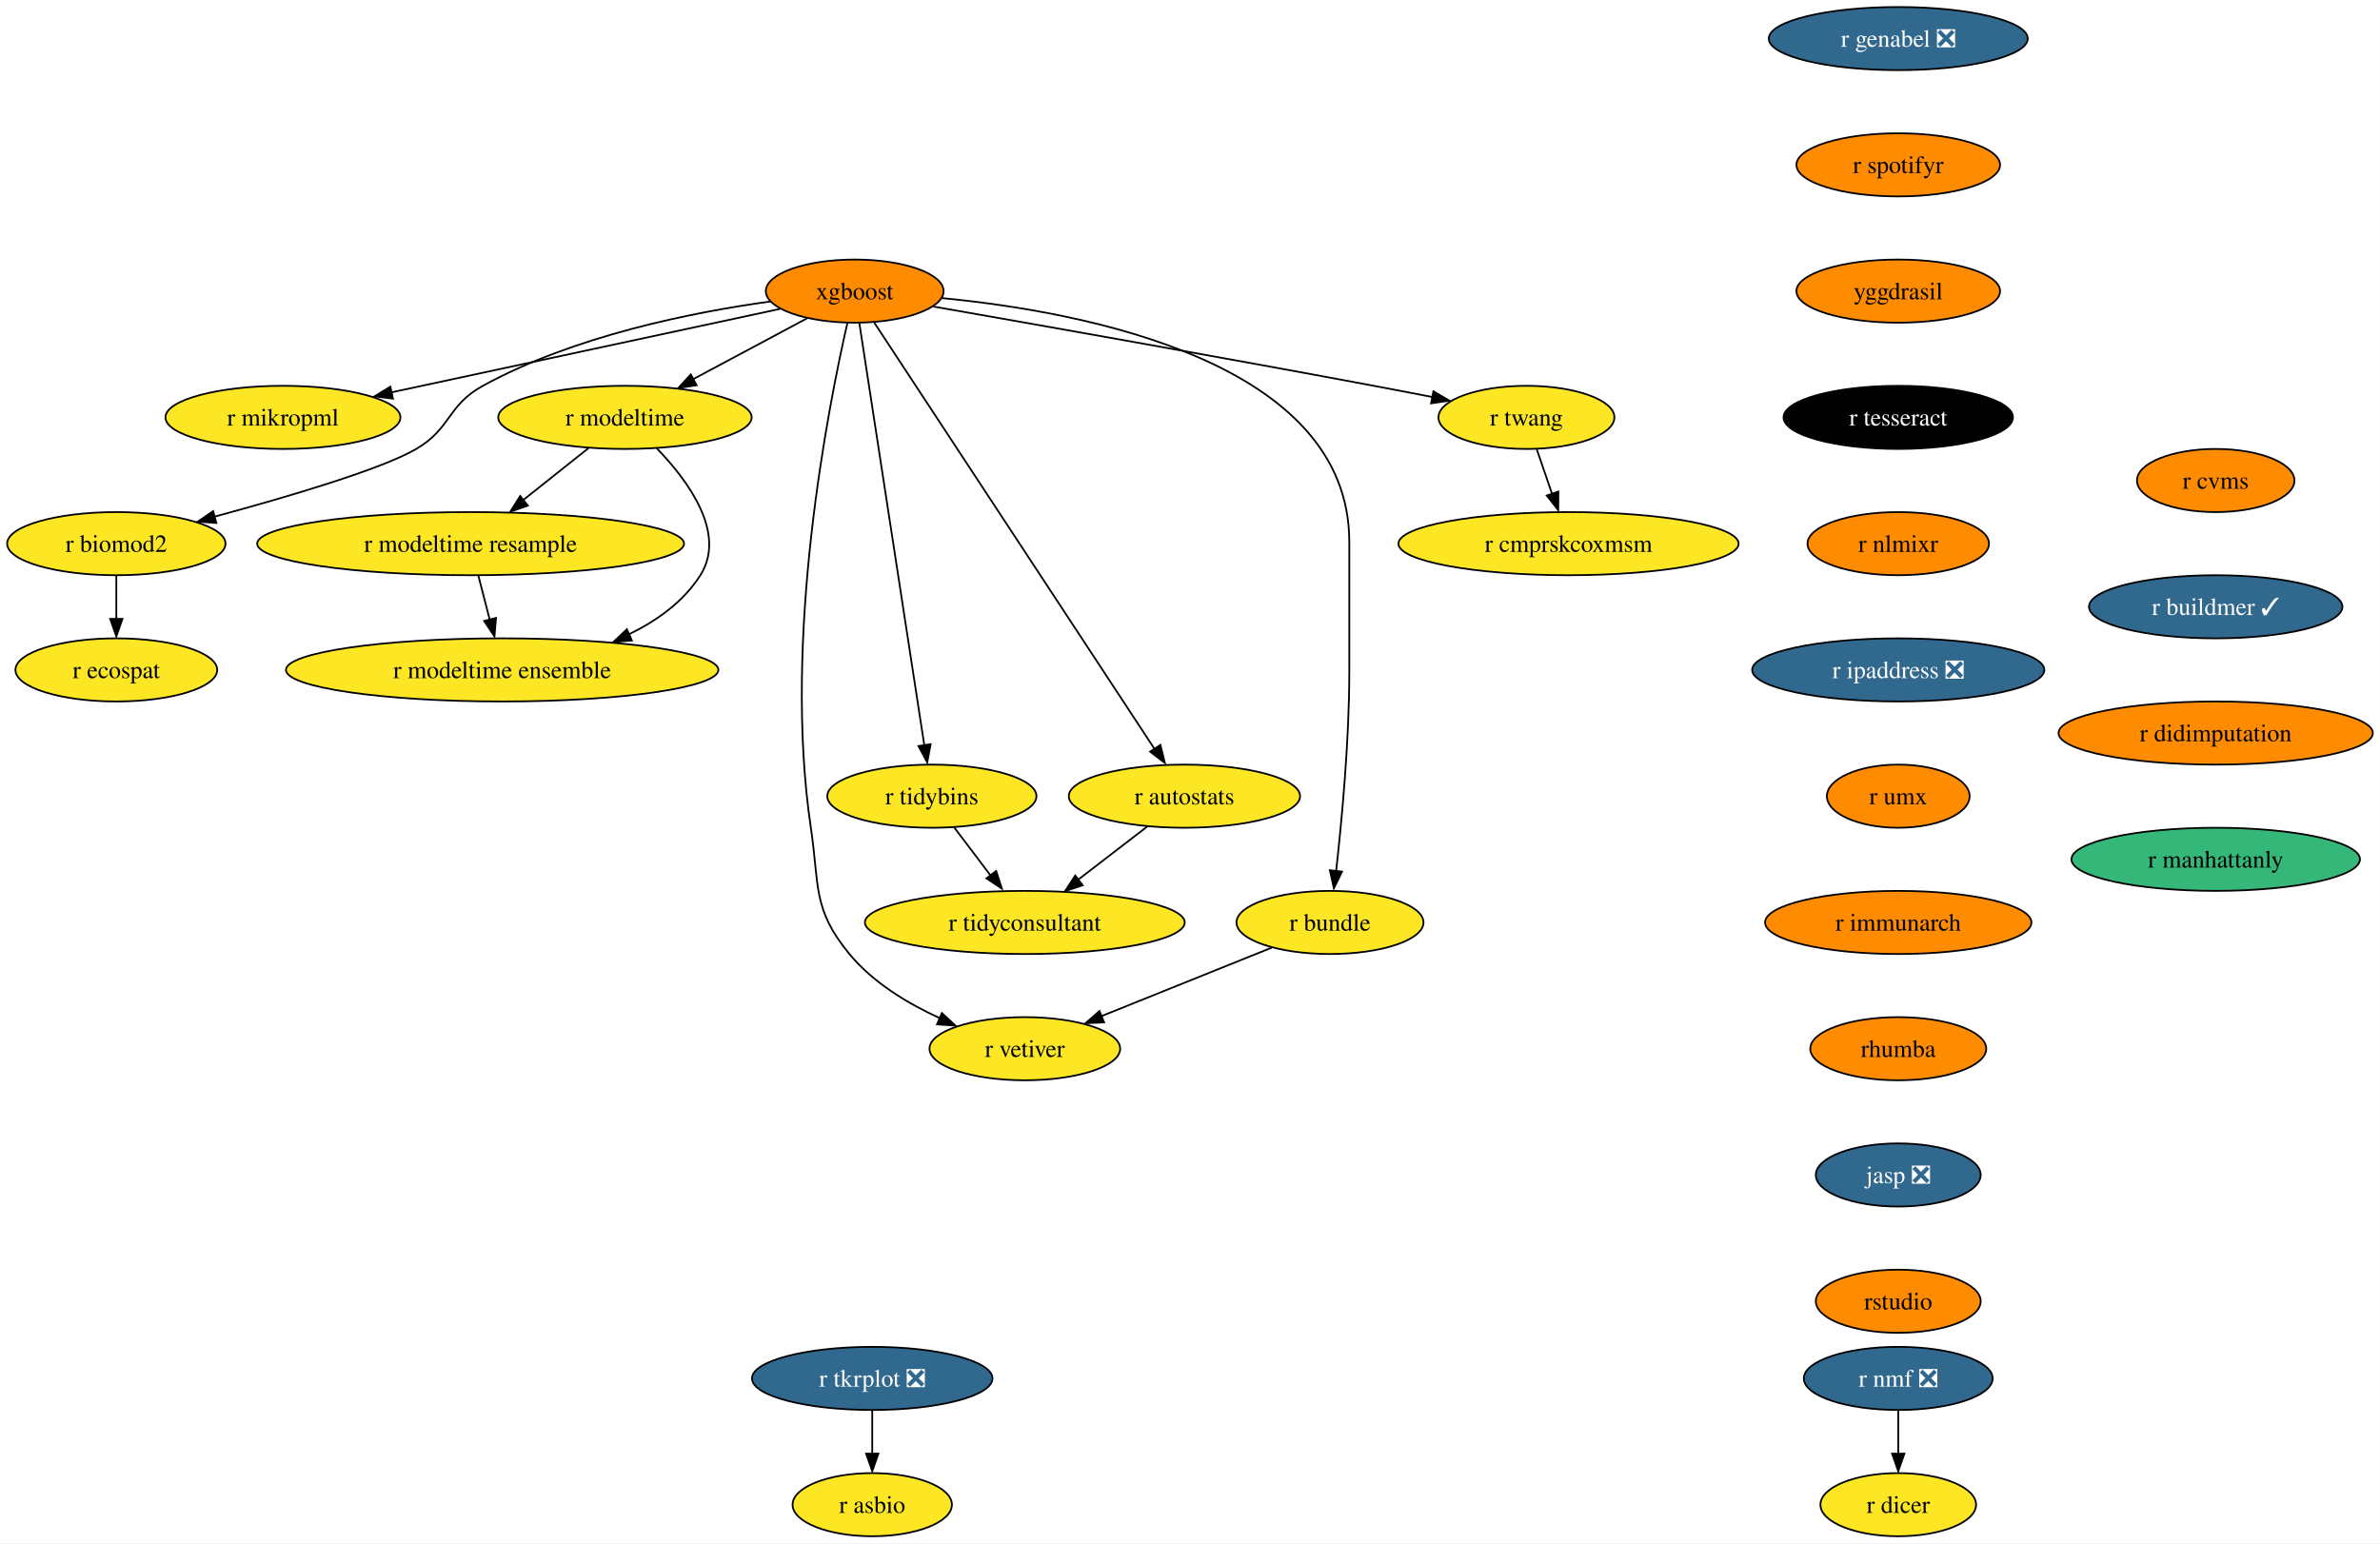
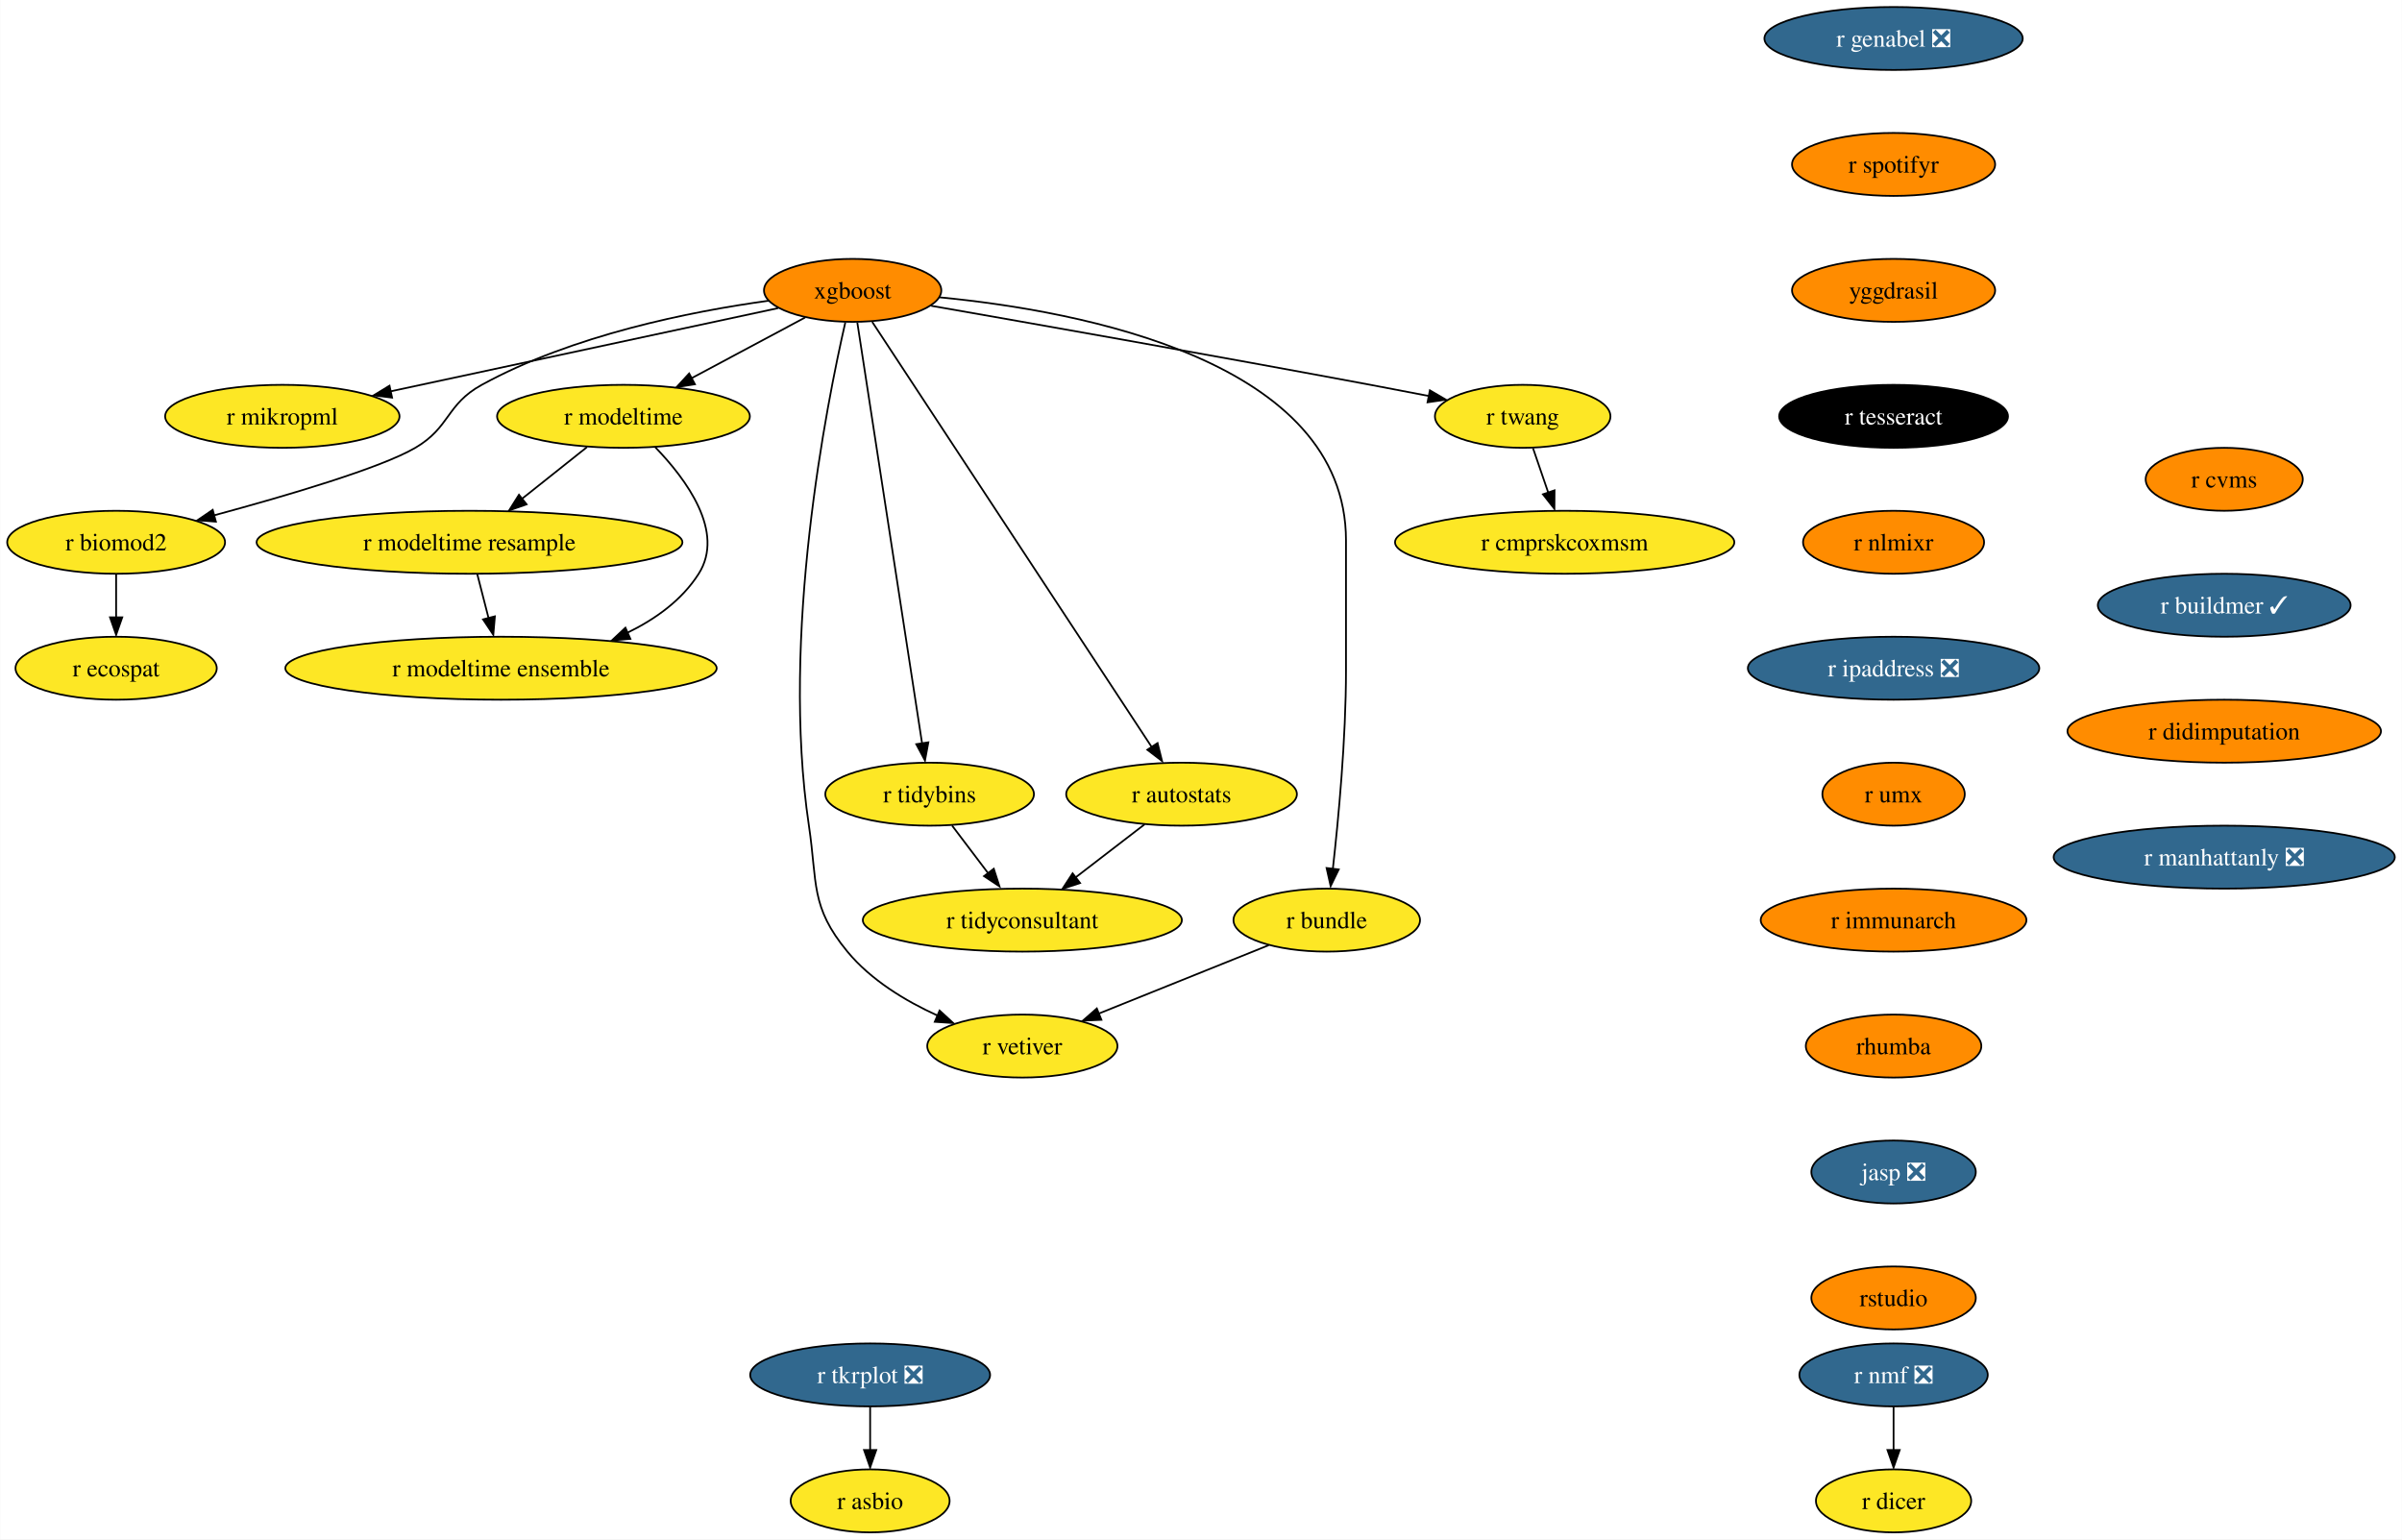
- <svg xmlns="http://www.w3.org/2000/svg" xmlns:xlink="http://www.w3.org/1999/xlink" width="1357pt" height="880pt" viewBox="0.00 0.00 1356.87 880.00">
+ <svg xmlns="http://www.w3.org/2000/svg" xmlns:xlink="http://www.w3.org/1999/xlink" width="1373pt" height="880pt" viewBox="0.00 0.00 1372.76 880.00">
  <g id="graph0" class="graph" transform="scale(1 1) rotate(0) translate(4 876)">
-     <polygon fill="white" stroke="none" points="-4,4 -4,-876 1352.87,-876 1352.87,4 -4,4" />
+     <polygon fill="white" stroke="none" points="-4,4 -4,-876 1368.76,-876 1368.76,4 -4,4" />
    <g id="node1" class="node">
      <g id="a_node1">
        <a xlink:href="https://github.com/conda-forge/r-nmf-feedstock/pull/15" xlink:title="r nmf ❎">
          <ellipse fill="#31688e" stroke="black" cx="1078.26" cy="-90" rx="53.84" ry="18" />
          <text text-anchor="middle" x="1078.26" y="-85.33" font-family="Times,serif" font-size="14.00" fill="white">r nmf ❎</text>
        </a>
      </g>
    </g>
    <g id="node2" class="node">
      <g id="a_node2">
        <a xlink:href="https://github.com/conda-forge/r-dicer-feedstock" xlink:title="r dicer">
          <ellipse fill="#fde725" stroke="black" cx="1078.26" cy="-18" rx="44.37" ry="18" />
          <text text-anchor="middle" x="1078.26" y="-13.32" font-family="Times,serif" font-size="14.00">r dicer</text>
        </a>
      </g>
    </g>
    <g id="edge1" class="edge">
      <path fill="none" stroke="black" d="M1078.26,-71.7C1078.26,-64.24 1078.26,-55.32 1078.26,-46.97" />
      <polygon fill="black" stroke="black" points="1081.76,-47.1 1078.26,-37.1 1074.76,-47.1 1081.76,-47.1" />
    </g>
    <g id="node3" class="node">
      <g id="a_node3">
        <a xlink:href="https://github.com/conda-forge/xgboost-feedstock" xlink:title="xgboost">
          <ellipse fill="#ff8c00" stroke="black" cx="483.26" cy="-710" rx="50.68" ry="18" />
          <text text-anchor="middle" x="483.26" y="-705.33" font-family="Times,serif" font-size="14.00">xgboost</text>
        </a>
      </g>
    </g>
    <g id="node4" class="node">
      <g id="a_node4">
        <a xlink:href="https://github.com/conda-forge/r-mikropml-feedstock" xlink:title="r mikropml">
          <ellipse fill="#fde725" stroke="black" cx="157.26" cy="-638" rx="66.99" ry="18" />
          <text text-anchor="middle" x="157.26" y="-633.33" font-family="Times,serif" font-size="14.00">r mikropml</text>
        </a>
      </g>
    </g>
    <g id="edge2" class="edge">
      <path fill="none" stroke="black" d="M440.64,-699.85C384.07,-687.7 283.8,-666.17 218.96,-652.25" />
      <polygon fill="black" stroke="black" points="219.99,-648.68 209.47,-650 218.52,-655.52 219.99,-648.68" />
    </g>
    <g id="node5" class="node">
      <g id="a_node5">
        <a xlink:href="https://github.com/conda-forge/r-biomod2-feedstock" xlink:title="r biomod2">
          <ellipse fill="#fde725" stroke="black" cx="62.26" cy="-566" rx="62.26" ry="18" />
          <text text-anchor="middle" x="62.26" y="-561.33" font-family="Times,serif" font-size="14.00">r biomod2</text>
        </a>
      </g>
    </g>
    <g id="edge3" class="edge">
      <path fill="none" stroke="black" d="M435.24,-704.09C390.52,-697.92 323.15,-684.46 271.26,-656 250.86,-644.81 253.34,-631.75 233.26,-620 213.53,-608.46 160.05,-592.69 118.1,-581.36" />
      <polygon fill="black" stroke="black" points="119.28,-577.78 108.71,-578.58 117.47,-584.54 119.28,-577.78" />
    </g>
    <g id="node6" class="node">
      <g id="a_node6">
        <a xlink:href="https://github.com/conda-forge/r-modeltime-feedstock" xlink:title="r modeltime">
          <ellipse fill="#fde725" stroke="black" cx="352.26" cy="-638" rx="72.25" ry="18" />
          <text text-anchor="middle" x="352.26" y="-633.33" font-family="Times,serif" font-size="14.00">r modeltime</text>
        </a>
      </g>
    </g>
    <g id="edge4" class="edge">
      <path fill="none" stroke="black" d="M456.11,-694.5C437.35,-684.47 412.11,-670.98 391.2,-659.81" />
      <polygon fill="black" stroke="black" points="393.11,-656.33 382.64,-654.7 389.81,-662.5 393.11,-656.33" />
    </g>
    <g id="node7" class="node">
      <g id="a_node7">
        <a xlink:href="https://github.com/conda-forge/r-vetiver-feedstock" xlink:title="r vetiver">
          <ellipse fill="#fde725" stroke="black" cx="580.26" cy="-278" rx="54.36" ry="18" />
          <text text-anchor="middle" x="580.26" y="-273.32" font-family="Times,serif" font-size="14.00">r vetiver</text>
        </a>
      </g>
    </g>
    <g id="edge5" class="edge">
      <path fill="none" stroke="black" d="M479.07,-691.71C468.38,-645.05 442.01,-512.77 458.26,-404 463.2,-370.91 458.96,-357.81 480.26,-332 493.66,-315.76 513.36,-303.83 531.74,-295.45" />
      <polygon fill="black" stroke="black" points="532.96,-298.31 540.77,-291.15 530.2,-291.87 532.96,-298.31" />
    </g>
    <g id="node8" class="node">
      <g id="a_node8">
        <a xlink:href="https://github.com/conda-forge/r-tidybins-feedstock" xlink:title="r tidybins">
          <ellipse fill="#fde725" stroke="black" cx="527.26" cy="-422" rx="59.63" ry="18" />
          <text text-anchor="middle" x="527.26" y="-417.32" font-family="Times,serif" font-size="14.00">r tidybins</text>
        </a>
      </g>
    </g>
    <g id="edge6" class="edge">
      <path fill="none" stroke="black" d="M485.94,-691.54C493.32,-643.56 513.97,-509.39 522.97,-450.88" />
      <polygon fill="black" stroke="black" points="526.54,-451.65 524.61,-441.23 519.63,-450.58 526.54,-451.65" />
    </g>
    <g id="node9" class="node">
      <g id="a_node9">
        <a xlink:href="https://github.com/conda-forge/r-autostats-feedstock" xlink:title="r autostats">
          <ellipse fill="#fde725" stroke="black" cx="671.26" cy="-422" rx="65.94" ry="18" />
          <text text-anchor="middle" x="671.26" y="-417.32" font-family="Times,serif" font-size="14.00">r autostats</text>
        </a>
      </g>
    </g>
    <g id="edge7" class="edge">
      <path fill="none" stroke="black" d="M494.45,-691.97C526.06,-643.88 616.14,-506.85 654.08,-449.13" />
      <polygon fill="black" stroke="black" points="657.55,-451.22 660.12,-440.94 651.7,-447.38 657.55,-451.22" />
    </g>
    <g id="node10" class="node">
      <g id="a_node10">
        <a xlink:href="https://github.com/conda-forge/r-bundle-feedstock" xlink:title="r bundle">
          <ellipse fill="#fde725" stroke="black" cx="754.26" cy="-350" rx="53.31" ry="18" />
          <text text-anchor="middle" x="754.26" y="-345.32" font-family="Times,serif" font-size="14.00">r bundle</text>
        </a>
      </g>
    </g>
    <g id="edge8" class="edge">
      <path fill="none" stroke="black" d="M533.02,-706.02C613.98,-698.18 765.26,-669.78 765.26,-567 765.26,-567 765.26,-567 765.26,-493 765.26,-453.45 760.96,-407.88 757.74,-379.26" />
      <polygon fill="black" stroke="black" points="761.11,-378.98 756.48,-369.45 754.16,-379.79 761.11,-378.98" />
    </g>
    <g id="node11" class="node">
      <g id="a_node11">
        <a xlink:href="https://github.com/conda-forge/r-twang-feedstock" xlink:title="r twang">
          <ellipse fill="#fde725" stroke="black" cx="866.26" cy="-638" rx="50.16" ry="18" />
          <text text-anchor="middle" x="866.26" y="-633.33" font-family="Times,serif" font-size="14.00">r twang</text>
        </a>
      </g>
    </g>
    <g id="edge9" class="edge">
      <path fill="none" stroke="black" d="M528.18,-701.18C586.21,-691.03 690.35,-672.64 779.26,-656 790.03,-653.98 801.55,-651.77 812.56,-649.63" />
      <polygon fill="black" stroke="black" points="813.21,-652.87 822.36,-647.52 811.87,-646 813.21,-652.87" />
    </g>
    <g id="node12" class="node">
      <g id="a_node12">
        <a xlink:href="https://github.com/conda-forge/r-ecospat-feedstock" xlink:title="r ecospat">
          <ellipse fill="#fde725" stroke="black" cx="62.26" cy="-494" rx="57.52" ry="18" />
          <text text-anchor="middle" x="62.26" y="-489.32" font-family="Times,serif" font-size="14.00">r ecospat</text>
        </a>
      </g>
    </g>
    <g id="edge10" class="edge">
      <path fill="none" stroke="black" d="M62.26,-547.7C62.26,-540.24 62.26,-531.32 62.26,-522.97" />
      <polygon fill="black" stroke="black" points="65.76,-523.1 62.26,-513.1 58.76,-523.1 65.76,-523.1" />
    </g>
    <g id="node13" class="node">
      <g id="a_node13">
        <a xlink:href="https://github.com/conda-forge/r-modeltime.resample-feedstock" xlink:title="r modeltime resample">
          <ellipse fill="#fde725" stroke="black" cx="264.26" cy="-566" rx="121.71" ry="18" />
          <text text-anchor="middle" x="264.26" y="-561.33" font-family="Times,serif" font-size="14.00">r modeltime resample</text>
        </a>
      </g>
    </g>
    <g id="edge11" class="edge">
      <path fill="none" stroke="black" d="M331.4,-620.41C320.36,-611.63 306.6,-600.68 294.41,-590.99" />
      <polygon fill="black" stroke="black" points="296.89,-587.69 286.88,-584.2 292.53,-593.17 296.89,-587.69" />
    </g>
    <g id="node14" class="node">
      <g id="a_node14">
        <a xlink:href="https://github.com/conda-forge/r-modeltime.ensemble-feedstock" xlink:title="r modeltime ensemble">
          <ellipse fill="#fde725" stroke="black" cx="282.26" cy="-494" rx="123.29" ry="18" />
          <text text-anchor="middle" x="282.26" y="-489.32" font-family="Times,serif" font-size="14.00">r modeltime ensemble</text>
        </a>
      </g>
    </g>
    <g id="edge12" class="edge">
      <path fill="none" stroke="black" d="M370.45,-620.32C388.19,-601.96 410.44,-571.9 395.26,-548 385.64,-532.87 370.43,-521.98 354.25,-514.17" />
      <polygon fill="black" stroke="black" points="356.21,-510.77 345.65,-509.92 353.38,-517.17 356.21,-510.77" />
    </g>
    <g id="node15" class="node">
      <g id="a_node15">
        <a xlink:href="https://github.com/conda-forge/r-tidyconsultant-feedstock" xlink:title="r tidyconsultant">
          <ellipse fill="#fde725" stroke="black" cx="580.26" cy="-350" rx="91.19" ry="18" />
          <text text-anchor="middle" x="580.26" y="-345.32" font-family="Times,serif" font-size="14.00">r tidyconsultant</text>
        </a>
      </g>
    </g>
    <g id="edge13" class="edge">
      <path fill="none" stroke="black" d="M540.09,-404.05C546.24,-395.92 553.76,-386 560.61,-376.94" />
      <polygon fill="black" stroke="black" points="563.93,-379.36 567.18,-369.28 558.35,-375.14 563.93,-379.36" />
    </g>
    <g id="edge14" class="edge">
      <path fill="none" stroke="black" d="M650.15,-404.76C638.46,-395.77 623.72,-384.44 610.8,-374.49" />
      <polygon fill="black" stroke="black" points="613.26,-371.2 603.2,-367.88 608.99,-376.75 613.26,-371.2" />
    </g>
    <g id="edge15" class="edge">
      <path fill="none" stroke="black" d="M721.12,-335.67C693.48,-324.55 653.88,-308.62 623.71,-296.48" />
      <polygon fill="black" stroke="black" points="625.45,-293.01 614.86,-292.52 622.83,-299.5 625.45,-293.01" />
    </g>
    <g id="node16" class="node">
      <g id="a_node16">
        <a xlink:href="https://github.com/conda-forge/r-cmprskcoxmsm-feedstock" xlink:title="r cmprskcoxmsm">
          <ellipse fill="#fde725" stroke="black" cx="890.26" cy="-566" rx="96.98" ry="18" />
          <text text-anchor="middle" x="890.26" y="-561.33" font-family="Times,serif" font-size="14.00">r cmprskcoxmsm</text>
        </a>
      </g>
    </g>
    <g id="edge16" class="edge">
      <path fill="none" stroke="black" d="M872.19,-619.7C874.8,-612.07 877.94,-602.92 880.86,-594.4" />
      <polygon fill="black" stroke="black" points="884.46,-595.7 884.39,-585.1 877.84,-593.43 884.46,-595.7" />
    </g>
    <g id="edge27" class="edge">
      <path fill="none" stroke="black" d="M268.71,-547.7C270.65,-540.15 272.97,-531.12 275.14,-522.68" />
      <polygon fill="black" stroke="black" points="278.76,-523.66 277.86,-513.1 271.98,-521.92 278.76,-523.66" />
    </g>
    <g id="node17" class="node">
      <g id="a_node17">
        <a xlink:href="https://github.com/conda-forge/r-genabel-feedstock/pull/9" xlink:title="r genabel ❎">
          <ellipse fill="#31688e" stroke="black" cx="1078.26" cy="-854" rx="73.83" ry="18" />
          <text text-anchor="middle" x="1078.26" y="-849.33" font-family="Times,serif" font-size="14.00" fill="white">r genabel ❎</text>
        </a>
      </g>
    </g>
    <g id="node18" class="node">
      <g id="a_node18">
        <a xlink:href="https://github.com/conda-forge/r-spotifyr-feedstock" xlink:title="r spotifyr">
          <ellipse fill="#ff8c00" stroke="black" cx="1078.26" cy="-782" rx="58.05" ry="18" />
          <text text-anchor="middle" x="1078.26" y="-777.33" font-family="Times,serif" font-size="14.00">r spotifyr</text>
        </a>
      </g>
    </g>
    <g id="node19" class="node">
      <g id="a_node19">
        <a xlink:href="https://github.com/conda-forge/yggdrasil-feedstock" xlink:title="yggdrasil">
          <ellipse fill="#ff8c00" stroke="black" cx="1078.26" cy="-710" rx="58.05" ry="18" />
          <text text-anchor="middle" x="1078.26" y="-705.33" font-family="Times,serif" font-size="14.00">yggdrasil</text>
        </a>
      </g>
    </g>
    <g id="node22" class="node">
      <g id="a_node22">
        <a xlink:href="https://github.com/conda-forge/r-tesseract-feedstock" xlink:title="r tesseract">
          <ellipse fill="#000000" stroke="black" cx="1078.26" cy="-638" rx="65.41" ry="18" />
          <text text-anchor="middle" x="1078.26" y="-633.33" font-family="Times,serif" font-size="14.00" fill="white">r tesseract</text>
        </a>
      </g>
    </g>
    <g id="node20" class="node">
      <g id="a_node20">
        <a xlink:href="https://github.com/conda-forge/r-tkrplot-feedstock/pull/9" xlink:title="r tkrplot ❎">
          <ellipse fill="#31688e" stroke="black" cx="493.26" cy="-90" rx="68.57" ry="18" />
          <text text-anchor="middle" x="493.26" y="-85.33" font-family="Times,serif" font-size="14.00" fill="white">r tkrplot ❎</text>
        </a>
      </g>
    </g>
    <g id="node21" class="node">
      <g id="a_node21">
        <a xlink:href="https://github.com/conda-forge/r-asbio-feedstock" xlink:title="r asbio">
          <ellipse fill="#fde725" stroke="black" cx="493.26" cy="-18" rx="45.42" ry="18" />
          <text text-anchor="middle" x="493.26" y="-13.32" font-family="Times,serif" font-size="14.00">r asbio</text>
        </a>
      </g>
    </g>
    <g id="edge19" class="edge">
      <path fill="none" stroke="black" d="M493.26,-71.7C493.26,-64.24 493.26,-55.32 493.26,-46.97" />
      <polygon fill="black" stroke="black" points="496.76,-47.1 493.26,-37.1 489.76,-47.1 496.76,-47.1" />
    </g>
    <g id="node23" class="node">
      <g id="a_node23">
        <a xlink:href="https://github.com/conda-forge/r-nlmixr-feedstock" xlink:title="r nlmixr">
          <ellipse fill="#ff8c00" stroke="black" cx="1078.26" cy="-566" rx="51.74" ry="18" />
          <text text-anchor="middle" x="1078.26" y="-561.33" font-family="Times,serif" font-size="14.00">r nlmixr</text>
        </a>
      </g>
    </g>
    <g id="node24" class="node">
      <g id="a_node24">
        <a xlink:href="https://github.com/conda-forge/r-ipaddress-feedstock/pull/15" xlink:title="r ipaddress ❎">
          <ellipse fill="#31688e" stroke="black" cx="1078.26" cy="-494" rx="83.3" ry="18" />
          <text text-anchor="middle" x="1078.26" y="-489.32" font-family="Times,serif" font-size="14.00" fill="white">r ipaddress ❎</text>
        </a>
      </g>
    </g>
    <g id="node25" class="node">
      <g id="a_node25">
        <a xlink:href="https://github.com/conda-forge/r-umx-feedstock" xlink:title="r umx">
          <ellipse fill="#ff8c00" stroke="black" cx="1078.26" cy="-422" rx="40.69" ry="18" />
          <text text-anchor="middle" x="1078.26" y="-417.32" font-family="Times,serif" font-size="14.00">r umx</text>
        </a>
      </g>
    </g>
    <g id="node26" class="node">
      <g id="a_node26">
        <a xlink:href="https://github.com/conda-forge/r-immunarch-feedstock" xlink:title="r immunarch">
          <ellipse fill="#ff8c00" stroke="black" cx="1078.26" cy="-350" rx="75.94" ry="18" />
          <text text-anchor="middle" x="1078.26" y="-345.32" font-family="Times,serif" font-size="14.00">r immunarch</text>
        </a>
      </g>
    </g>
    <g id="node27" class="node">
      <g id="a_node27">
        <a xlink:href="https://github.com/conda-forge/rhumba-feedstock" xlink:title="rhumba">
          <ellipse fill="#ff8c00" stroke="black" cx="1078.26" cy="-278" rx="50.16" ry="18" />
          <text text-anchor="middle" x="1078.26" y="-273.32" font-family="Times,serif" font-size="14.00">rhumba</text>
        </a>
      </g>
    </g>
    <g id="node28" class="node">
      <g id="a_node28">
        <a xlink:href="https://github.com/conda-forge/jasp-feedstock/pull/22" xlink:title="jasp ❎">
          <ellipse fill="#31688e" stroke="black" cx="1078.26" cy="-206" rx="47" ry="18" />
          <text text-anchor="middle" x="1078.26" y="-201.33" font-family="Times,serif" font-size="14.00" fill="white">jasp ❎</text>
        </a>
      </g>
    </g>
    <g id="node29" class="node">
      <g id="a_node29">
        <a xlink:href="https://github.com/conda-forge/rstudio-feedstock" xlink:title="rstudio">
          <ellipse fill="#ff8c00" stroke="black" cx="1078.26" cy="-134" rx="47" ry="18" />
          <text text-anchor="middle" x="1078.26" y="-129.32" font-family="Times,serif" font-size="14.00">rstudio</text>
        </a>
      </g>
    </g>
    <g id="node30" class="node">
      <g id="a_node30">
        <a xlink:href="https://github.com/conda-forge/r-cvms-feedstock" xlink:title="r cvms">
-           <ellipse fill="#ff8c00" stroke="black" cx="1259.26" cy="-602" rx="44.9" ry="18" />
-           <text text-anchor="middle" x="1259.26" y="-597.33" font-family="Times,serif" font-size="14.00">r cvms</text>
+           <ellipse fill="#ff8c00" stroke="black" cx="1267.26" cy="-602" rx="44.9" ry="18" />
+           <text text-anchor="middle" x="1267.26" y="-597.33" font-family="Times,serif" font-size="14.00">r cvms</text>
        </a>
      </g>
    </g>
    <g id="node31" class="node">
      <g id="a_node31">
        <a xlink:href="https://github.com/conda-forge/r-buildmer-feedstock/pull/2" xlink:title="r buildmer ✓">
-           <ellipse fill="#31688e" stroke="black" cx="1259.26" cy="-530" rx="72.25" ry="18" />
-           <text text-anchor="middle" x="1259.26" y="-525.33" font-family="Times,serif" font-size="14.00" fill="white">r buildmer ✓</text>
+           <ellipse fill="#31688e" stroke="black" cx="1267.26" cy="-530" rx="72.25" ry="18" />
+           <text text-anchor="middle" x="1267.26" y="-525.33" font-family="Times,serif" font-size="14.00" fill="white">r buildmer ✓</text>
        </a>
      </g>
    </g>
    <g id="node32" class="node">
      <g id="a_node32">
        <a xlink:href="https://github.com/conda-forge/r-didimputation-feedstock" xlink:title="r didimputation">
-           <ellipse fill="#ff8c00" stroke="black" cx="1259.26" cy="-458" rx="89.61" ry="18" />
-           <text text-anchor="middle" x="1259.26" y="-453.32" font-family="Times,serif" font-size="14.00">r didimputation</text>
+           <ellipse fill="#ff8c00" stroke="black" cx="1267.26" cy="-458" rx="89.61" ry="18" />
+           <text text-anchor="middle" x="1267.26" y="-453.32" font-family="Times,serif" font-size="14.00">r didimputation</text>
        </a>
      </g>
    </g>
    <g id="node33" class="node">
      <g id="a_node33">
-         <a xlink:href="https://github.com/conda-forge/r-manhattanly-feedstock" xlink:title="r manhattanly">
-           <ellipse fill="#35b779" stroke="black" cx="1259.26" cy="-386" rx="82.25" ry="18" />
-           <text text-anchor="middle" x="1259.26" y="-381.32" font-family="Times,serif" font-size="14.00">r manhattanly</text>
+         <a xlink:href="https://github.com/conda-forge/r-manhattanly-feedstock/pull/1" xlink:title="r manhattanly ❎">
+           <ellipse fill="#31688e" stroke="black" cx="1267.26" cy="-386" rx="97.51" ry="18" />
+           <text text-anchor="middle" x="1267.26" y="-381.32" font-family="Times,serif" font-size="14.00" fill="white">r manhattanly ❎</text>
        </a>
      </g>
    </g>
  </g>
</svg>
